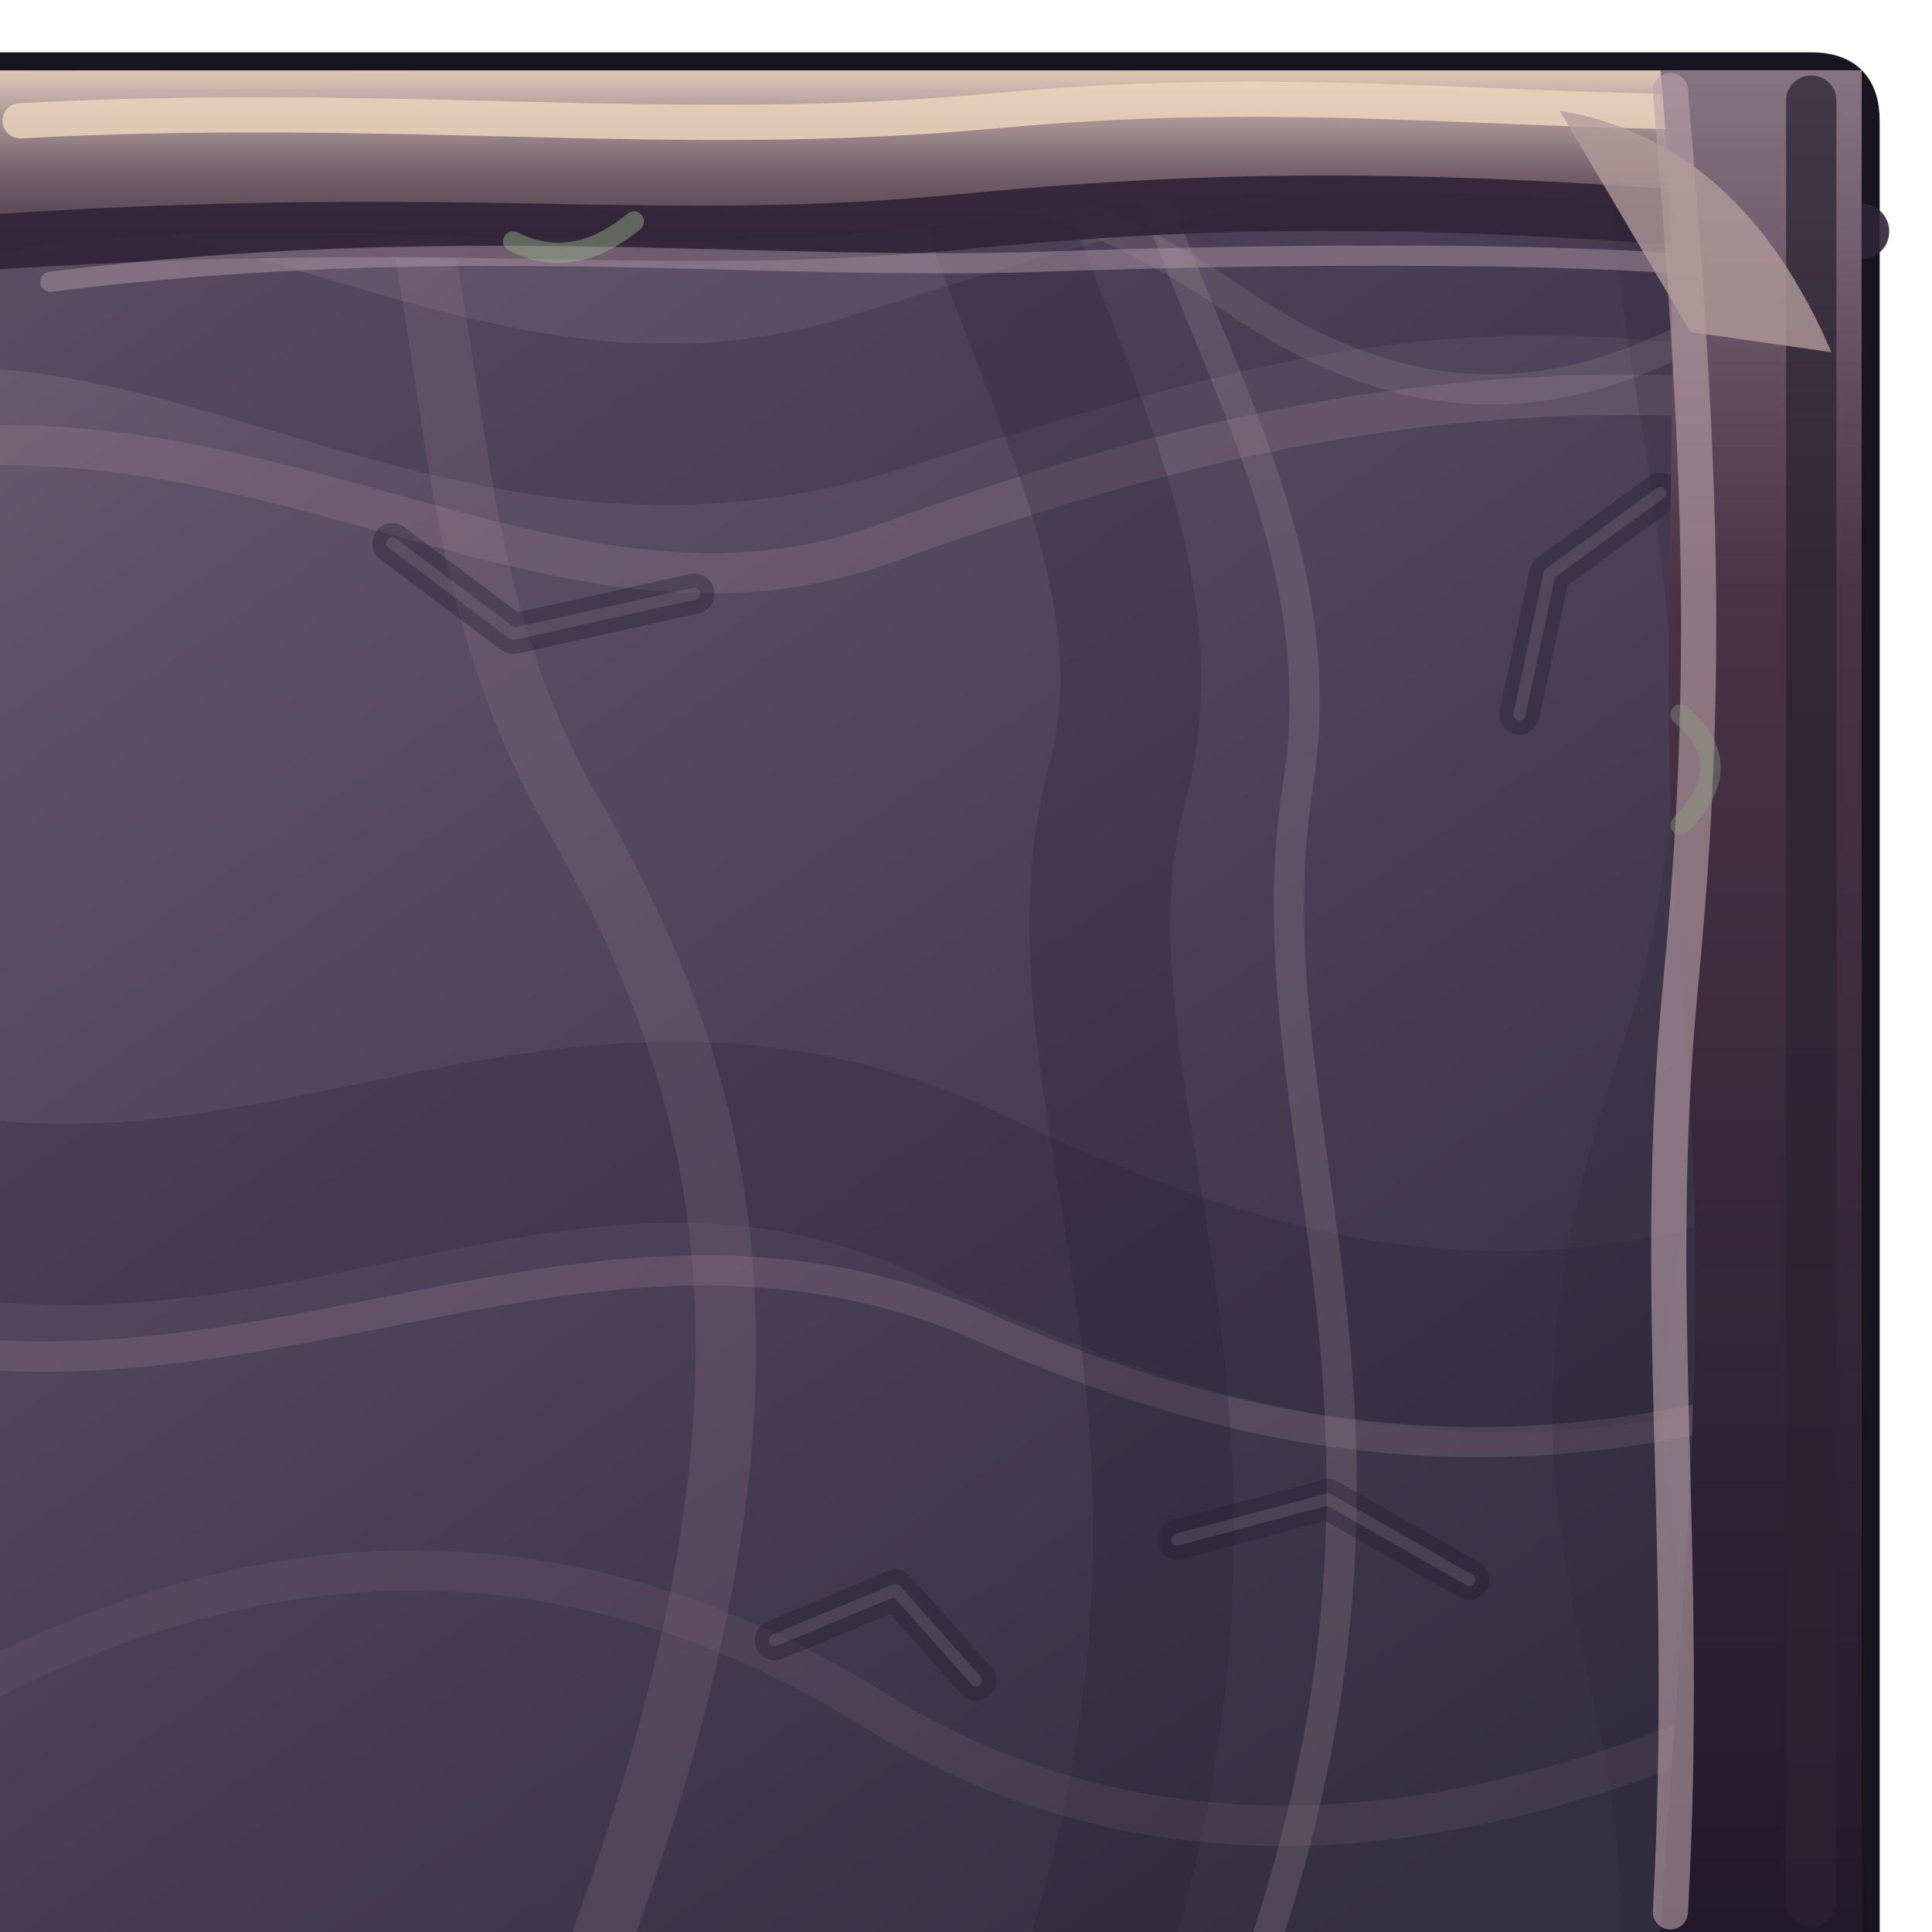
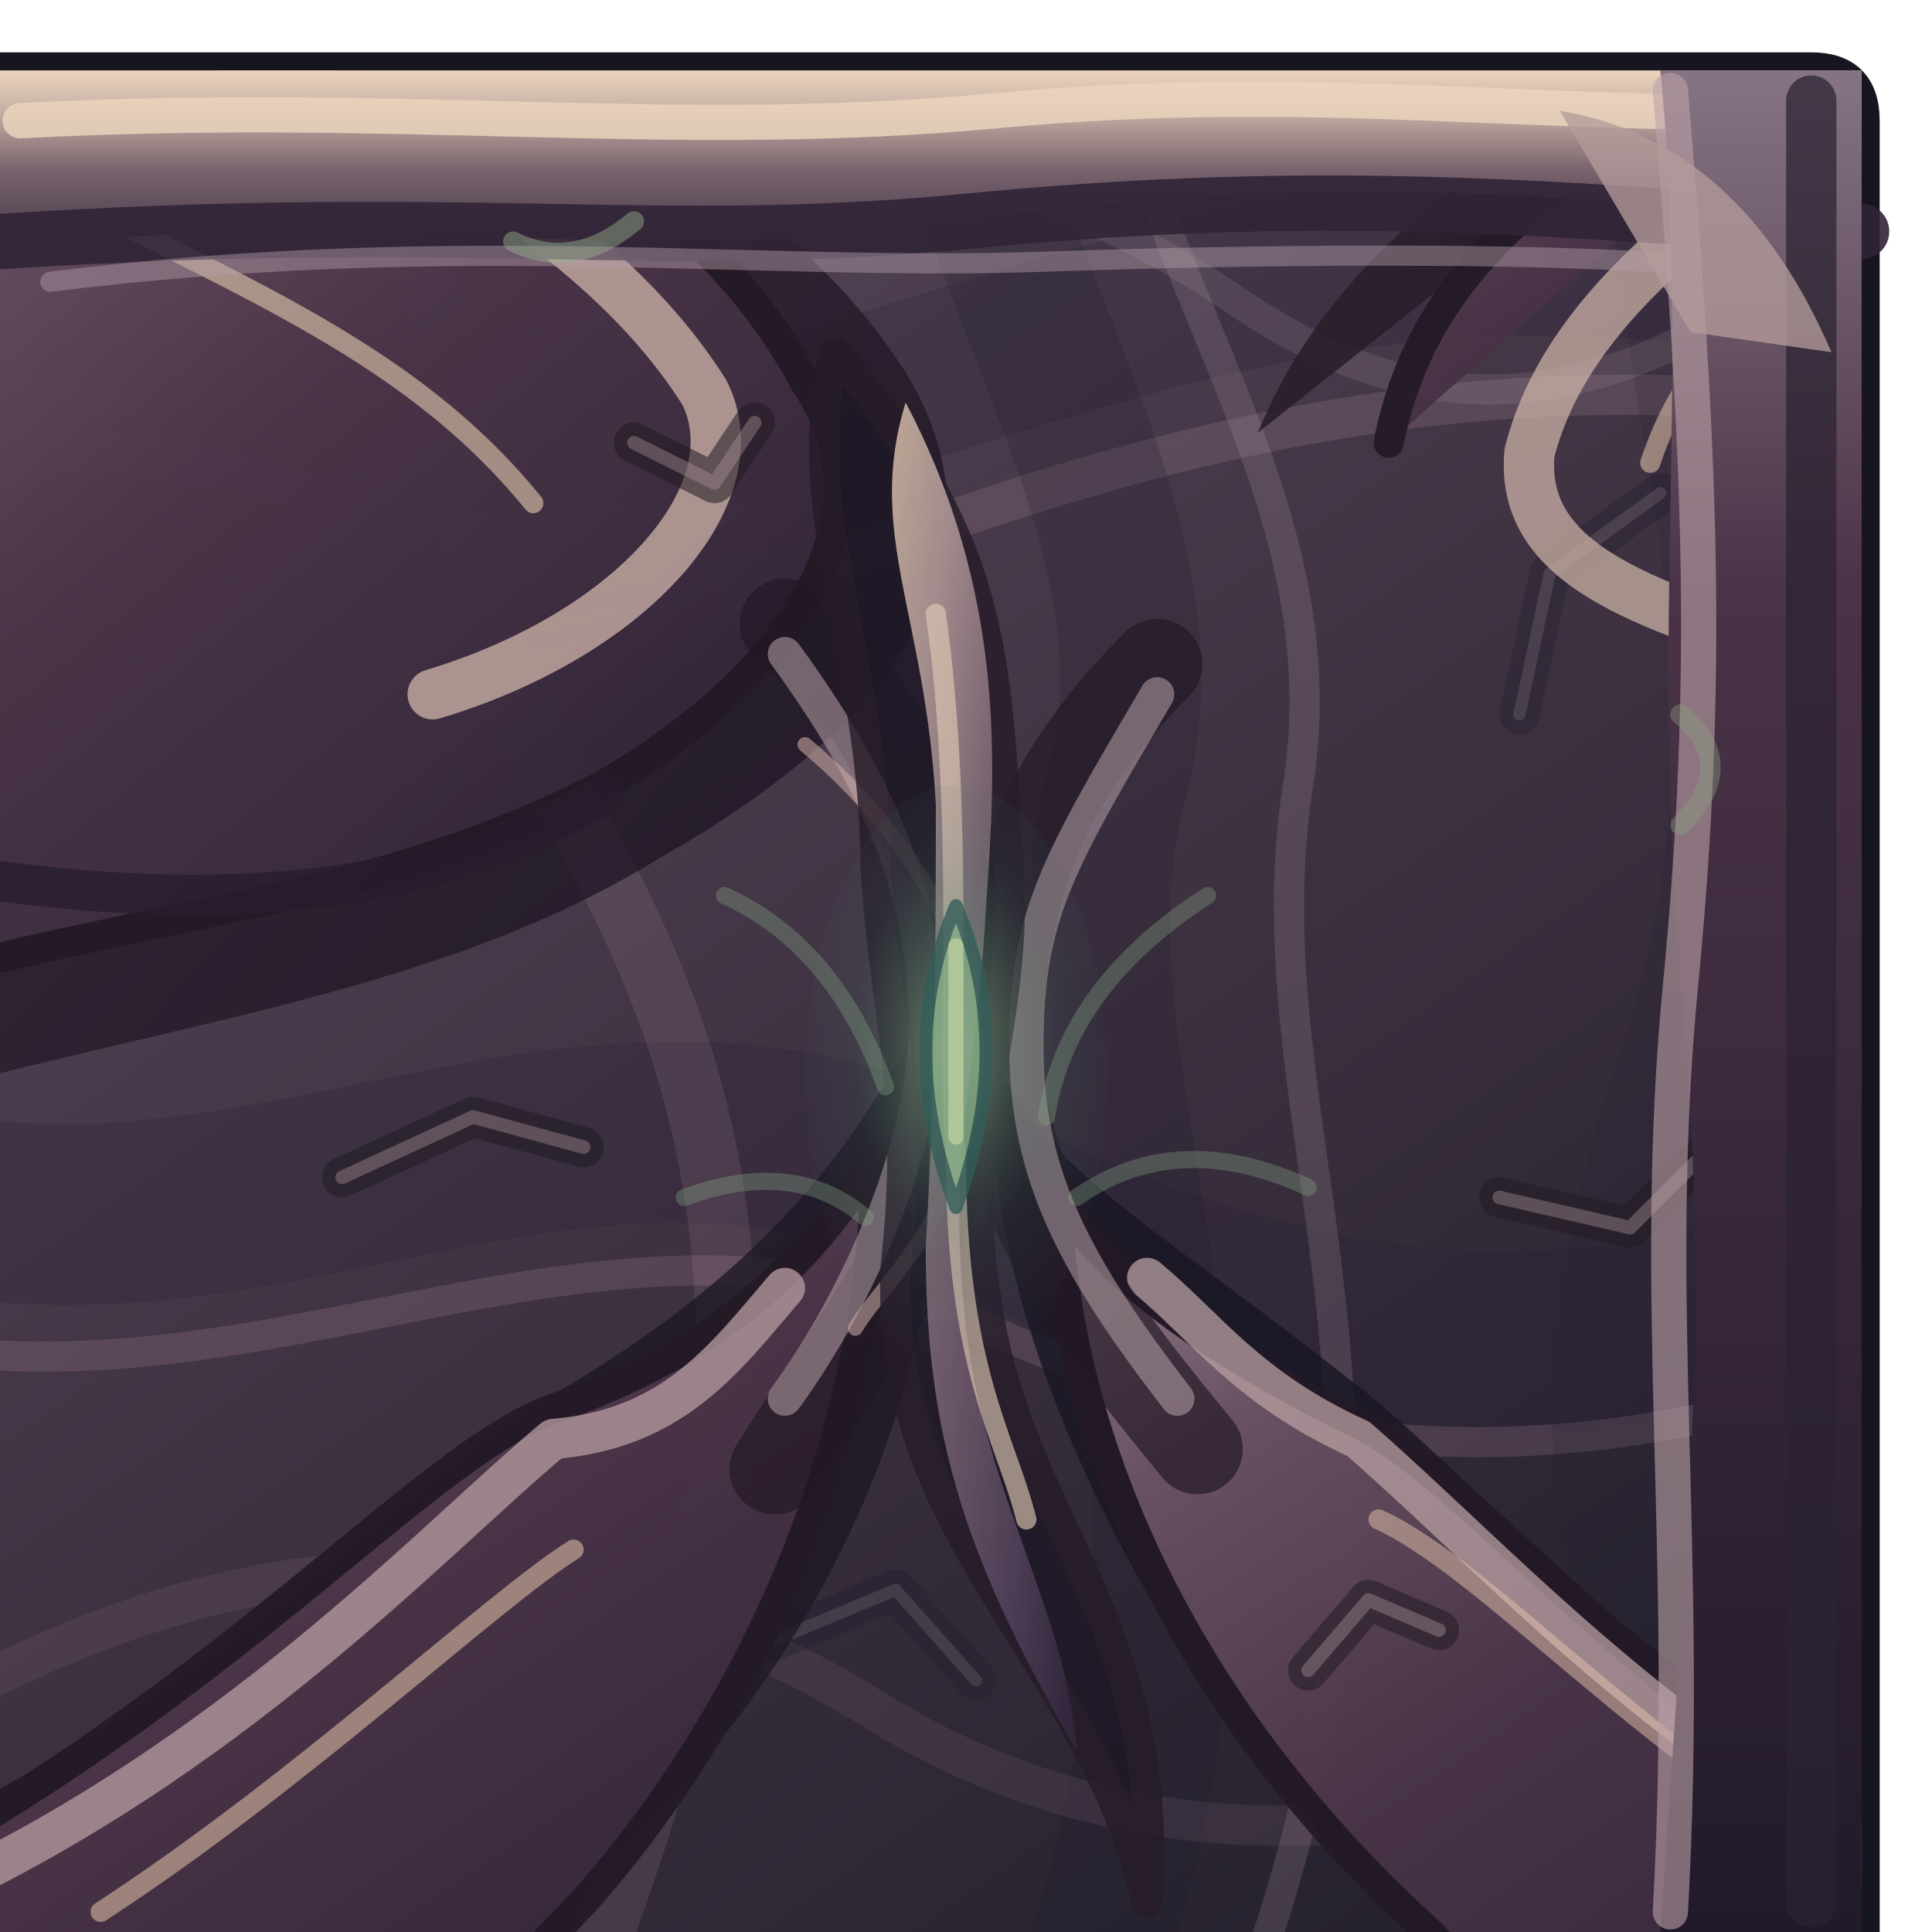
<svg xmlns="http://www.w3.org/2000/svg" width="192" height="192" viewBox="0 0 192 192">
  <defs>
    <linearGradient id="roof" x1="0" y1="0" x2=".7" y2="1">
-       <stop offset="0" stop-color="#756477" />
-       <stop offset=".22" stop-color="#5f5268" />
-       <stop offset=".63" stop-color="#493e55" />
-       <stop offset="1" stop-color="#333041" />
+       <stop offset="0" stop-color="#695967" />
+       <stop offset=".22" stop-color="#514354" />
+       <stop offset=".63" stop-color="#3c303f" />
+       <stop offset="1" stop-color="#26222e" />
    </linearGradient>
    <linearGradient id="face" x1="0" y1="0" x2="0" y2="1">
      <stop offset="0" stop-color="#867583" />
      <stop offset=".28" stop-color="#4b3347" />
      <stop offset="1" stop-color="#211a2b" />
    </linearGradient>
    <linearGradient id="chitin" x1="0" y1="0" x2="0" y2="1">
-       <stop offset="0" stop-color="#e0c7b5" />
-       <stop offset=".2" stop-color="#b5a09e" />
+       <stop offset="0" stop-color="#ead2bc" />
+       <stop offset=".2" stop-color="#cbb4a8" />
      <stop offset=".56" stop-color="#76616c" />
      <stop offset="1" stop-color="#453748" />
+     </linearGradient>
+     <linearGradient id="plates" x1=".1" y1="0" x2=".85" y2="1">
+       <stop offset="0" stop-color="#98818a" />
+       <stop offset=".18" stop-color="#6b5465" />
+       <stop offset=".51" stop-color="#4a3447" />
+       <stop offset=".79" stop-color="#392a3e" />
+       <stop offset="1" stop-color="#241d2d" />
+     </linearGradient>
+     <linearGradient id="carapace" x1="0" y1="0" x2="1" y2=".95">
+       <stop offset="0" stop-color="#dfc5ac" />
+       <stop offset=".19" stop-color="#bea6a3" />
+       <stop offset=".42" stop-color="#8a717e" />
+       <stop offset=".79" stop-color="#54445e" />
+       <stop offset="1" stop-color="#33283e" />
+     </linearGradient>
+     <radialGradient id="eye" cx="50%" cy="45%" r="60%">
+       <stop offset="0" stop-color="#aec99b" stop-opacity=".92" />
+       <stop offset=".25" stop-color="#6a9775" stop-opacity=".65" />
+       <stop offset=".56" stop-color="#477c6b" stop-opacity=".20" />
+       <stop offset="1" stop-color="#405363" stop-opacity="0" />
+     </radialGradient>
+     <linearGradient id="chitinShadow" x1="0" y1="0" x2="1" y2="1">
+       <stop offset="0" stop-color="#3a2835" />
+       <stop offset="1" stop-color="#140f1d" />
    </linearGradient>
    <clipPath id="shape">
      <path d="M 0 7 H 180 Q 185 7 185 12 V 192 Q 185 192 185 192 H 0 Q 0 192 0 192 V 7 Q 0 7 0 7 Z" />
    </clipPath>
  </defs>
  <path d="M 0 7 H 180 Q 185 7 185 12 V 192 Q 185 192 185 192 H 0 Q 0 192 0 192 V 7 Q 0 7 0 7 Z" fill="#211928" stroke="#17151f" stroke-width="3.6" opacity="1" stroke-linejoin="round" stroke-linecap="round" />
  <g clip-path="url(#shape)">
    <rect width="192" height="192" fill="url(#roof)" />
    <path d="M -28 34 C 12 15 42 53 87 39 S 157 17 219 39" fill="none" stroke="#241f36" stroke-width="16" opacity="0.24" stroke-linejoin="round" stroke-linecap="round" />
    <path d="M -27 49 C 21 32 52 67 88 54 S 165 31 220 49" fill="none" stroke="#b292a1" stroke-width="4" opacity="0.2" stroke-linejoin="round" stroke-linecap="round" />
    <path d="M -28 112 C 19 137 52 98 96 119 S 170 139 218 109" fill="none" stroke="#281f35" stroke-width="18" opacity="0.26" stroke-linejoin="round" stroke-linecap="round" />
    <path d="M -28 128 C 19 149 55 113 98 132 S 174 145 218 122" fill="none" stroke="#af899d" stroke-width="3" opacity="0.22" stroke-linejoin="round" stroke-linecap="round" />
    <path d="M 22 -26 C 51 17 38 48 57 81 S 81 148 49 219" fill="none" stroke="#ae8b9c" stroke-width="6" opacity="0.17" stroke-linejoin="round" stroke-linecap="round" />
    <path d="M 98 -25 C 81 12 120 45 111 78 S 133 147 100 218" fill="none" stroke="#1e1c2e" stroke-width="14" opacity="0.23" stroke-linejoin="round" stroke-linecap="round" />
    <path d="M 115 -26 C 97 14 135 40 129 78 S 150 148 115 219" fill="none" stroke="#ac94a0" stroke-width="3" opacity="0.22" stroke-linejoin="round" stroke-linecap="round" />
    <path d="M 172 -25 C 152 24 184 54 166 107 S 176 166 163 217" fill="none" stroke="#262030" stroke-width="11" opacity="0.19" stroke-linejoin="round" stroke-linecap="round" />
    <path d="M -18 177 Q 37 139 87 170 T 213 148" fill="none" stroke="#967487" stroke-width="4" opacity="0.15" stroke-linejoin="round" stroke-linecap="round" />
    <path d="M 0 2 C 54 29 79 0 123 30 S 189 1 209 23" fill="none" stroke="#baa7ae" stroke-width="3" opacity="0.15" stroke-linejoin="round" stroke-linecap="round" />
    <path d="M 39 54 l 12 9 l 18 -4" fill="none" stroke="#1e1a2d" stroke-width="4" opacity="0.34" stroke-linejoin="round" stroke-linecap="round" />
    <path d="M 39 54 l 12 9 l 18 -4" fill="none" stroke="#b1a0a7" stroke-width="1.2" opacity="0.19" stroke-linejoin="round" stroke-linecap="round" />
    <path d="M 146 157 l -14 -8 l -15 4" fill="none" stroke="#1e1a2d" stroke-width="4" opacity="0.34" stroke-linejoin="round" stroke-linecap="round" />
    <path d="M 146 157 l -14 -8 l -15 4" fill="none" stroke="#b1a0a7" stroke-width="1.2" opacity="0.19" stroke-linejoin="round" stroke-linecap="round" />
    <path d="M 77 163 l 12 -5 l 8 9" fill="none" stroke="#1e1a2d" stroke-width="4" opacity="0.34" stroke-linejoin="round" stroke-linecap="round" />
    <path d="M 77 163 l 12 -5 l 8 9" fill="none" stroke="#b1a0a7" stroke-width="1.2" opacity="0.19" stroke-linejoin="round" stroke-linecap="round" />
    <path d="M 165 49 l -11 8 l -3 14" fill="none" stroke="#1e1a2d" stroke-width="4" opacity="0.34" stroke-linejoin="round" stroke-linecap="round" />
    <path d="M 165 49 l -11 8 l -3 14" fill="none" stroke="#b1a0a7" stroke-width="1.2" opacity="0.19" stroke-linejoin="round" stroke-linecap="round" />
+     <path d="M -24 -17 C 32 6 70 6 90 37 C 101 55 89 72 66 85 C 42 100 12 102 -19 112 Z" fill="url(#chitinShadow)" stroke="#241926" stroke-width="0" opacity="0.76" stroke-linejoin="round" stroke-linecap="round" />
+     <path d="M -21 -14 C 32 4 65 10 80 38 C 89 51 79 67 60 78 C 35 91 13 90 -21 101 Z" fill="url(#plates)" stroke="#241926" stroke-width="3" opacity="0.95" stroke-linejoin="round" stroke-linecap="round" />
+     <path d="M 202 -18 C 167 6 136 16 125 43 C 113 66 130 83 C 174 98 195 99 215 115 Z" fill="url(#chitinShadow)" stroke="#241926" stroke-width="0" opacity="0.86" stroke-linejoin="round" stroke-linecap="round" />
+     <path d="M 199 -10 C 167 12 143 19 138 44 C 131 57 141 72 C 166 78 183 84 207 99 Z" fill="url(#plates)" stroke="#241926" stroke-width="3" opacity="0.95" stroke-linejoin="round" stroke-linecap="round" />
+     <path d="M -29 190 C 19 174 36 150 56 138 C 71 129 82 119 90 104 C 99 127 84 164 61 184 L 35 218 Z" fill="#1d1825" stroke="#241926" stroke-width="0" opacity="0.79" stroke-linejoin="round" stroke-linecap="round" />
+     <path d="M -23 192 C 19 173 41 145 55 140 C 69 135 79 128 87 115 C 87 144 74 171 58 189 L 35 213 Z" fill="url(#plates)" stroke="#241926" stroke-width="3" opacity="0.95" stroke-linejoin="round" stroke-linecap="round" />
+     <path d="M 216 190 C 168 176 151 150 134 137 C 115 122 105 117 99 106 C 96 131 117 171 140 191 L 166 218 Z" fill="#181522" stroke="#241926" stroke-width="0" opacity="0.81" stroke-linejoin="round" stroke-linecap="round" />
+     <path d="M 211 194 C 167 177 148 147 134 141 C 116 132 109 125 105 119 C 106 148 122 174 142 192 L 164 215 Z" fill="url(#plates)" stroke="#241926" stroke-width="3" opacity="0.95" stroke-linejoin="round" stroke-linecap="round" />
+     <path d="M -4 -6 C 31 7 58 20 70 39 C 75 49 63 63 43 69" fill="none" stroke="#cbb0a7" stroke-width="5" opacity="0.78" stroke-linejoin="round" stroke-linecap="round" />
+     <path d="M 0 16 C 22 28 40 34 53 50" fill="none" stroke="#e4ccaf" stroke-width="2" opacity="0.6" stroke-linejoin="round" stroke-linecap="round" />
+     <path d="M -4 87 C 22 91 43 89 60 79" fill="none" stroke="#261c2d" stroke-width="4" opacity="0.78" stroke-linejoin="round" stroke-linecap="round" />
+     <path d="M 195 5 C 174 17 156 29 152 45 C 151 56 163 60 179 65" fill="none" stroke="#ceb4a9" stroke-width="5" opacity="0.72" stroke-linejoin="round" stroke-linecap="round" />
+     <path d="M 194 18 C 176 28 168 34 164 46" fill="none" stroke="#e6c6ac" stroke-width="2" opacity="0.55" stroke-linejoin="round" stroke-linecap="round" />
+     <path d="M -8 189 C 23 175 43 153 55 143 C 67 142 72 135 78 128" fill="none" stroke="#b79da0" stroke-width="4" opacity="0.76" stroke-linejoin="round" stroke-linecap="round" />
+     <path d="M 10 190 C 30 177 49 159 57 154" fill="none" stroke="#e2c3a7" stroke-width="2" opacity="0.56" stroke-linejoin="round" stroke-linecap="round" />
+     <path d="M 201 192 C 167 176 151 157 135 143 C 124 138 120 132 114 127" fill="none" stroke="#b8a0a1" stroke-width="4" opacity="0.75" stroke-linejoin="round" stroke-linecap="round" />
+     <path d="M 188 188 C 164 175 148 156 137 151" fill="none" stroke="#e4c3ad" stroke-width="2" opacity="0.51" stroke-linejoin="round" stroke-linecap="round" />
+     <path d="M 78 62 C 90 72 94 83 95 103 C 96 120 87 130 77 146 M 115 66 C 104 77 99 88 99 106 C 101 122 110 133 119 144" fill="none" stroke="#211825" stroke-width="9" opacity="0.68" stroke-linejoin="round" stroke-linecap="round" />
+     <path d="M 78 65 C 89 80 92 91 92 102 S 86 128 78 139 M 115 69 C 105 86 102 91 102 104 S 107 126 117 139" fill="none" stroke="#b09ba2" stroke-width="3.4" opacity="0.58" stroke-linejoin="round" stroke-linecap="round" />
+     <path d="M 80 74 C 92 84 97 96 97 104 C 97 120 88 127 85 132" fill="none" stroke="#d2b0a8" stroke-width="1.5" opacity="0.55" stroke-linejoin="round" stroke-linecap="round" />
+     <path d="M 83 35 C 97 52 99 61 100 83 C 102 101 95 111 98 129 C 101 151 116 161 114 189 C 108 164 88 153 89 126 C 91 108 88 102 87 86 C 87 66 79 50 83 35 Z" fill="#1d1724" stroke="#251a28" stroke-width="3" opacity="0.8" stroke-linejoin="round" stroke-linecap="round" />
+     <path d="M 90 40 C 100 59 99 76 98 90 C 97 108 94 114 96 132 C 98 149 106 160 107 174 C 96 155 92 143 92 124 C 93 106 93 93 93 80 C 92 61 86 53 90 40 Z" fill="url(#carapace)" stroke="none" stroke-width="1" opacity="0.82" stroke-linejoin="round" stroke-linecap="round" />
+     <path d="M 93 61 C 96 82 94 106 95 115 C 95 136 100 143 102 151" fill="none" stroke="#e0cab4" stroke-width="2" opacity="0.64" stroke-linejoin="round" stroke-linecap="round" />
+     <ellipse cx="95" cy="107" rx="15" ry="29" fill="url(#eye)" opacity=".68" />
+     <path d="M 95 90 Q 101 104 95 120 Q 89 104 95 90 Z" fill="#80aa83" stroke="#315c58" stroke-width="1.3" opacity="0.77" stroke-linejoin="round" stroke-linecap="round" />
+     <path d="M 95 94 L 95 113" fill="none" stroke="#c7d5a2" stroke-width="1.5" opacity="0.66" stroke-linejoin="round" stroke-linecap="round" />
+     <path d="M 72 89 Q 83 94 88 108" fill="none" stroke="#88a688" stroke-width="1.7" opacity="0.34" stroke-linejoin="round" stroke-linecap="round" />
+     <path d="M 120 89 Q 106 98 104 111" fill="none" stroke="#88a688" stroke-width="1.7" opacity="0.34" stroke-linejoin="round" stroke-linecap="round" />
+     <path d="M 68 119 Q 79 115 86 121" fill="none" stroke="#88a688" stroke-width="1.7" opacity="0.34" stroke-linejoin="round" stroke-linecap="round" />
+     <path d="M 130 118 Q 117 112 107 119" fill="none" stroke="#88a688" stroke-width="1.7" opacity="0.34" stroke-linejoin="round" stroke-linecap="round" />
+     <path d="M 34 117 l 13 -6 l 11 3" fill="none" stroke="#201923" stroke-width="4" opacity="0.55" stroke-linejoin="round" stroke-linecap="round" />
+     <path d="M 34 117 l 13 -6 l 11 3" fill="none" stroke="#af999e" stroke-width="1.35" opacity="0.39" stroke-linejoin="round" stroke-linecap="round" />
+     <path d="M 149 119 l 13 3 l 8 -8" fill="none" stroke="#201923" stroke-width="4" opacity="0.55" stroke-linejoin="round" stroke-linecap="round" />
+     <path d="M 149 119 l 13 3 l 8 -8" fill="none" stroke="#af999e" stroke-width="1.35" opacity="0.39" stroke-linejoin="round" stroke-linecap="round" />
+     <path d="M 63 44 l 8 4 l 4 -6" fill="none" stroke="#201923" stroke-width="4" opacity="0.55" stroke-linejoin="round" stroke-linecap="round" />
+     <path d="M 63 44 l 8 4 l 4 -6" fill="none" stroke="#af999e" stroke-width="1.35" opacity="0.39" stroke-linejoin="round" stroke-linecap="round" />
+     <path d="M 143 162 l -7 -3 l -6 7" fill="none" stroke="#201923" stroke-width="4" opacity="0.55" stroke-linejoin="round" stroke-linecap="round" />
+     <path d="M 143 162 l -7 -3 l -6 7" fill="none" stroke="#af999e" stroke-width="1.35" opacity="0.39" stroke-linejoin="round" stroke-linecap="round" />
  </g>
  <path d="M 0 25 C 31 20 61 27 96 22 S 157 19 185 23 L 185 7 L 0 7 Z" fill="url(#chitin)" stroke="none" stroke-width="1" opacity="1" stroke-linejoin="round" stroke-linecap="round" />
  <path d="M 2 12 C 40 10 67 14 99 11 S 154 12 183 11" fill="none" stroke="#edd6bd" stroke-width="3.5" opacity="0.82" stroke-linejoin="round" stroke-linecap="round" />
  <path d="M 0 24 C 47 21 65 25 96 22 S 149 20 185 23" fill="none" stroke="#302436" stroke-width="5.5" opacity="0.9" stroke-linejoin="round" stroke-linecap="round" />
  <path d="M 5 28 C 45 23 75 27 104 26 S 170 25 180 28" fill="none" stroke="#b29da8" stroke-width="2" opacity="0.46" stroke-linejoin="round" stroke-linecap="round" />
  <path d="M 165 7 L 185 7 L 185 192 L 165 192 C 168 147 170 131 167 97 S 168 37 165 7 Z" fill="url(#face)" stroke="none" stroke-width="1" opacity="1" stroke-linejoin="round" stroke-linecap="round" />
  <path d="M 166 9 C 169 45 170 67 167 98 S 168 154 166 190" fill="none" stroke="#bda1a9" stroke-width="3.5" opacity="0.6" stroke-linejoin="round" stroke-linecap="round" />
  <path d="M 180 10 L 180 189" fill="none" stroke="#2b2231" stroke-width="5" opacity="0.73" stroke-linejoin="round" stroke-linecap="round" />
  <path d="M 155 11 Q 173 14 182 35 L 168 33 Z" fill="#b39b9b" stroke="none" stroke-width="1" opacity="0.78" stroke-linejoin="round" stroke-linecap="round" />
  <path d="M 51 24 Q 57 27 63 22" fill="none" stroke="#9ab48e" stroke-width="2" opacity="0.45" stroke-linejoin="round" stroke-linecap="round" />
  <path d="M 167 71 Q 173 76 167 82" fill="none" stroke="#89a080" stroke-width="2" opacity="0.4" stroke-linejoin="round" stroke-linecap="round" />
</svg>
